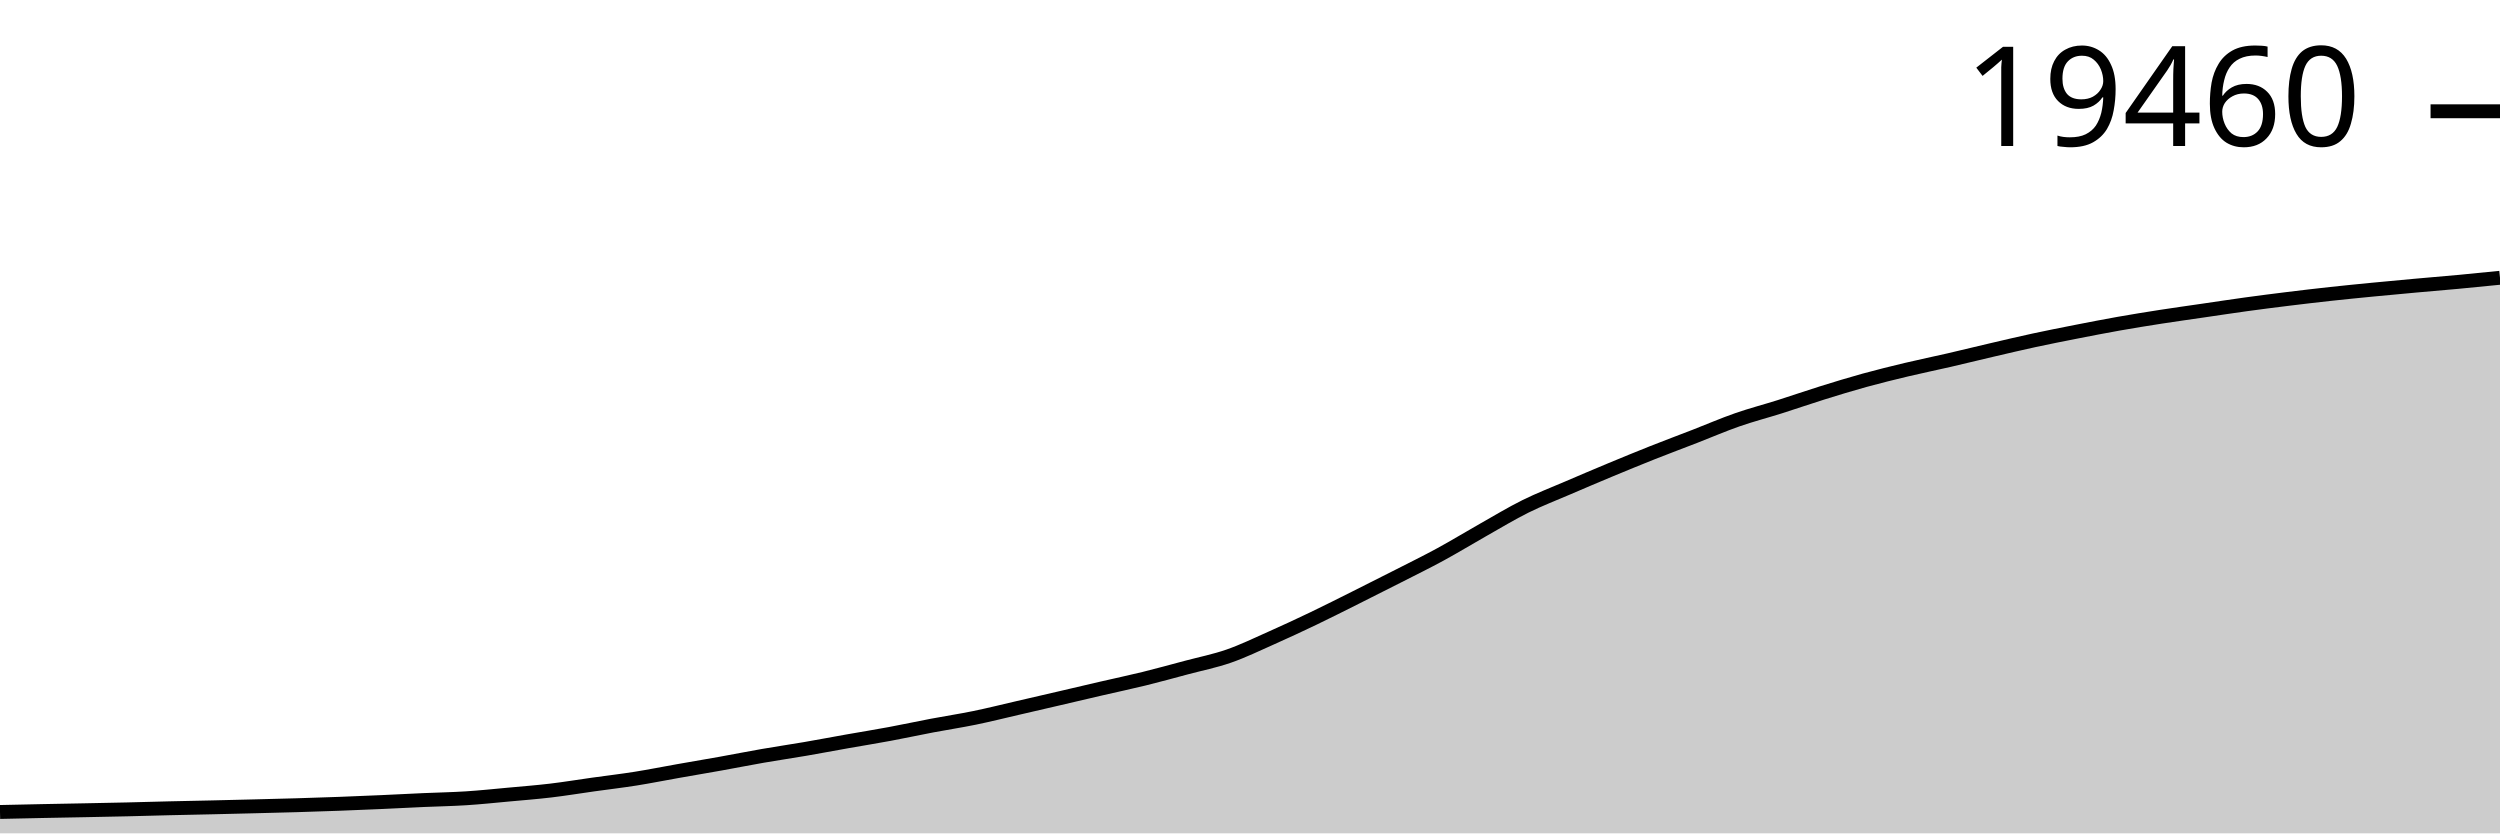
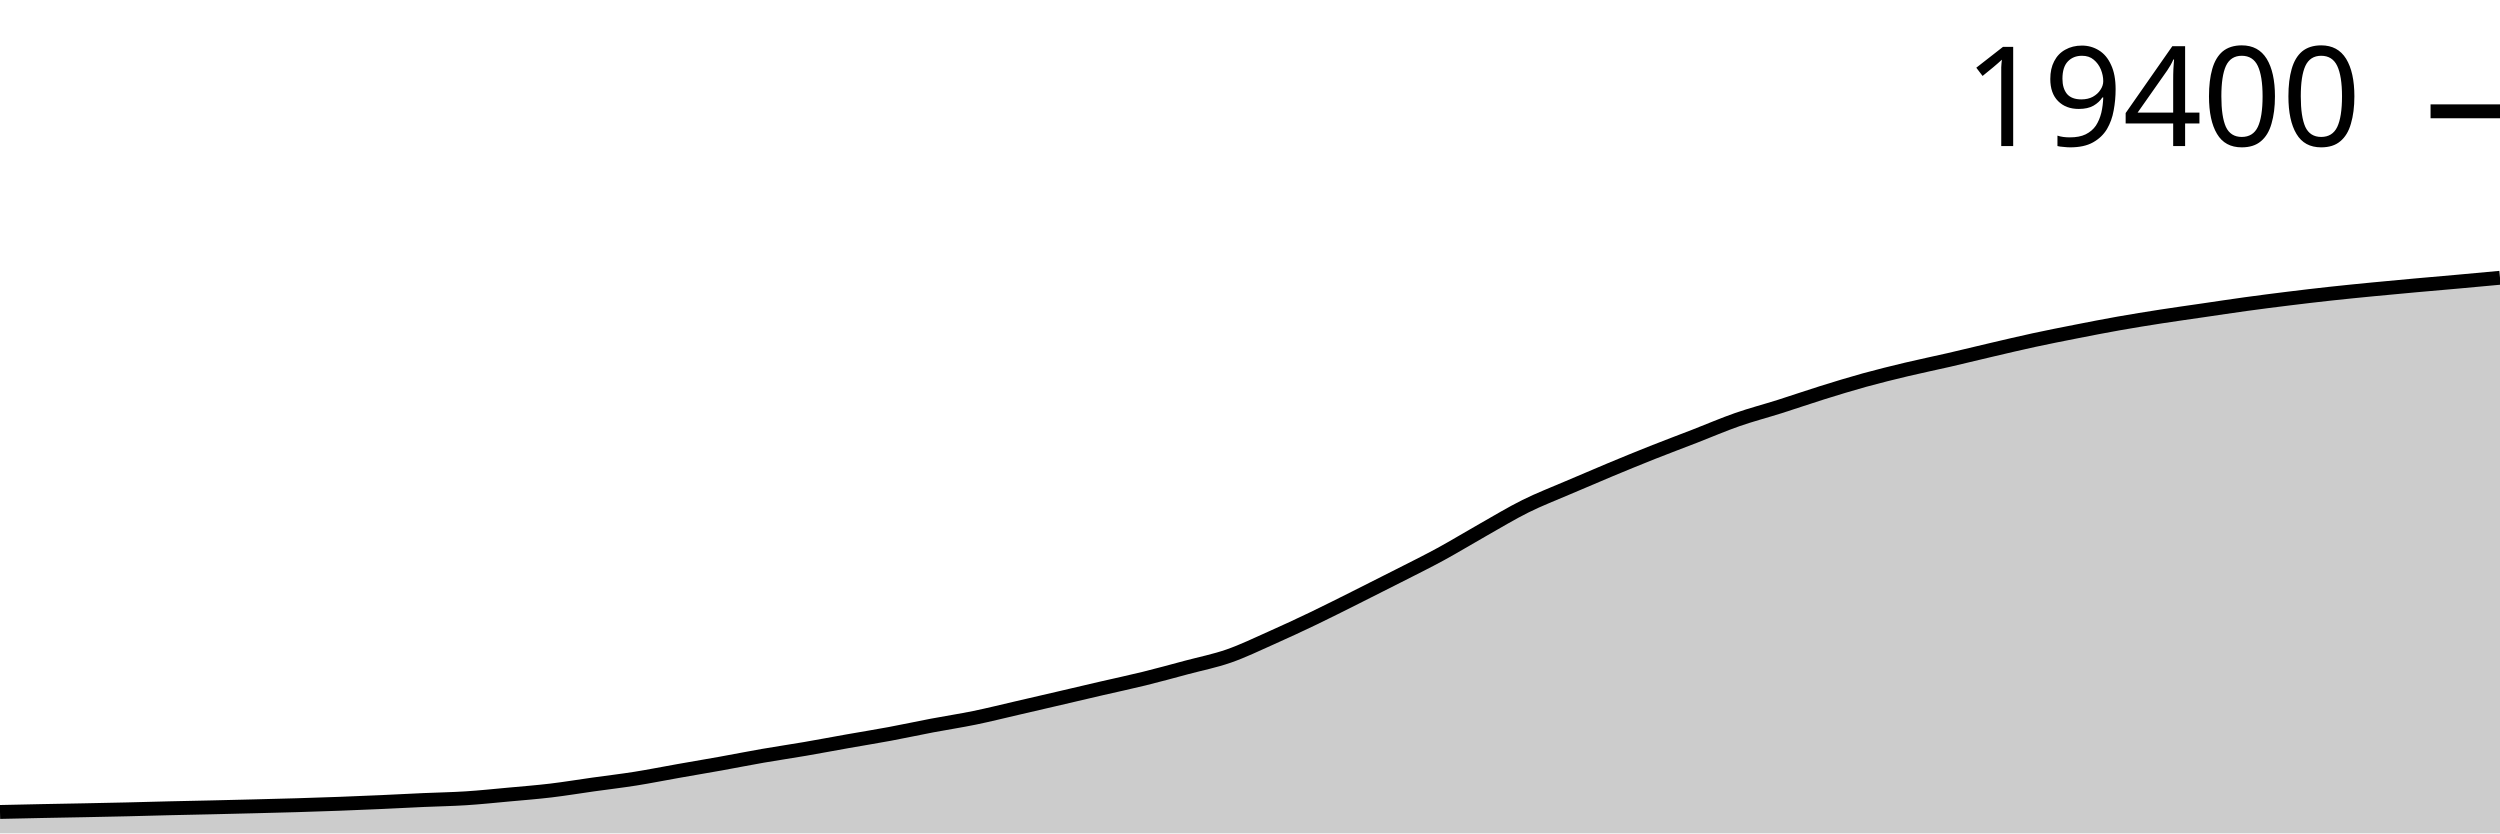
<svg xmlns="http://www.w3.org/2000/svg" viewBox="0 0 180 60">
  <g transform="translate(0,20)">
-     <path class="area" fill="rgba(0, 0, 0, 0.2)" d="M0,38.462C1.017,38.439,2.034,38.417,3.051,38.396C4.068,38.375,5.085,38.358,6.102,38.338C7.119,38.318,8.136,38.299,9.153,38.275C10.169,38.252,11.186,38.22,12.203,38.196C13.22,38.172,14.237,38.153,15.254,38.13C16.271,38.107,17.288,38.082,18.305,38.056C19.322,38.03,20.339,38.007,21.356,37.976C22.373,37.946,23.39,37.913,24.407,37.875C25.424,37.837,26.441,37.794,27.458,37.749C28.475,37.704,29.492,37.649,30.508,37.604C31.525,37.558,32.542,37.543,33.559,37.477C34.576,37.412,35.593,37.305,36.61,37.211C37.627,37.118,38.644,37.039,39.661,36.918C40.678,36.797,41.695,36.627,42.712,36.485C43.729,36.342,44.746,36.224,45.763,36.063C46.78,35.901,47.797,35.696,48.814,35.517C49.831,35.337,50.847,35.167,51.864,34.985C52.881,34.803,53.898,34.6,54.915,34.423C55.932,34.246,56.949,34.098,57.966,33.924C58.983,33.749,60,33.555,61.017,33.375C62.034,33.195,63.051,33.033,64.068,32.843C65.085,32.654,66.102,32.433,67.119,32.24C68.136,32.047,69.153,31.895,70.169,31.686C71.186,31.477,72.203,31.222,73.22,30.987C74.237,30.753,75.254,30.516,76.271,30.28C77.288,30.043,78.305,29.802,79.322,29.567C80.339,29.331,81.356,29.118,82.373,28.868C83.39,28.617,84.407,28.336,85.424,28.064C86.441,27.793,87.458,27.593,88.475,27.239C89.492,26.885,90.508,26.391,91.525,25.939C92.542,25.487,93.559,25.014,94.576,24.527C95.593,24.04,96.61,23.524,97.627,23.016C98.644,22.508,99.661,21.996,100.678,21.478C101.695,20.96,102.712,20.46,103.729,19.907C104.746,19.353,105.763,18.732,106.78,18.157C107.797,17.583,108.814,16.965,109.831,16.46C110.847,15.956,111.864,15.568,112.881,15.13C113.898,14.693,114.915,14.259,115.932,13.836C116.949,13.413,117.966,12.995,118.983,12.591C120,12.188,121.017,11.809,122.034,11.415C123.051,11.02,124.068,10.579,125.085,10.225C126.102,9.87,127.119,9.609,128.136,9.287C129.153,8.965,130.169,8.612,131.186,8.294C132.203,7.977,133.22,7.665,134.237,7.384C135.254,7.104,136.271,6.854,137.288,6.611C138.305,6.368,139.322,6.163,140.339,5.928C141.356,5.694,142.373,5.441,143.39,5.204C144.407,4.967,145.424,4.725,146.441,4.505C147.458,4.285,148.475,4.085,149.492,3.885C150.508,3.686,151.525,3.487,152.542,3.307C153.559,3.127,154.576,2.963,155.593,2.805C156.61,2.647,157.627,2.507,158.644,2.358C159.661,2.21,160.678,2.054,161.695,1.914C162.712,1.774,163.729,1.644,164.746,1.519C165.763,1.394,166.78,1.274,167.797,1.163C168.814,1.052,169.831,0.952,170.847,0.853C171.864,0.754,172.881,0.66,173.898,0.568C174.915,0.475,175.932,0.393,176.949,0.299C177.966,0.204,178.983,0.102,180,0L180,40C178.983,40,177.966,40,176.949,40C175.932,40,174.915,40,173.898,40C172.881,40,171.864,40,170.847,40C169.831,40,168.814,40,167.797,40C166.78,40,165.763,40,164.746,40C163.729,40,162.712,40,161.695,40C160.678,40,159.661,40,158.644,40C157.627,40,156.61,40,155.593,40C154.576,40,153.559,40,152.542,40C151.525,40,150.508,40,149.492,40C148.475,40,147.458,40,146.441,40C145.424,40,144.407,40,143.39,40C142.373,40,141.356,40,140.339,40C139.322,40,138.305,40,137.288,40C136.271,40,135.254,40,134.237,40C133.22,40,132.203,40,131.186,40C130.169,40,129.153,40,128.136,40C127.119,40,126.102,40,125.085,40C124.068,40,123.051,40,122.034,40C121.017,40,120,40,118.983,40C117.966,40,116.949,40,115.932,40C114.915,40,113.898,40,112.881,40C111.864,40,110.847,40,109.831,40C108.814,40,107.797,40,106.78,40C105.763,40,104.746,40,103.729,40C102.712,40,101.695,40,100.678,40C99.661,40,98.644,40,97.627,40C96.61,40,95.593,40,94.576,40C93.559,40,92.542,40,91.525,40C90.508,40,89.492,40,88.475,40C87.458,40,86.441,40,85.424,40C84.407,40,83.39,40,82.373,40C81.356,40,80.339,40,79.322,40C78.305,40,77.288,40,76.271,40C75.254,40,74.237,40,73.22,40C72.203,40,71.186,40,70.169,40C69.153,40,68.136,40,67.119,40C66.102,40,65.085,40,64.068,40C63.051,40,62.034,40,61.017,40C60,40,58.983,40,57.966,40C56.949,40,55.932,40,54.915,40C53.898,40,52.881,40,51.864,40C50.847,40,49.831,40,48.814,40C47.797,40,46.78,40,45.763,40C44.746,40,43.729,40,42.712,40C41.695,40,40.678,40,39.661,40C38.644,40,37.627,40,36.61,40C35.593,40,34.576,40,33.559,40C32.542,40,31.525,40,30.508,40C29.492,40,28.475,40,27.458,40C26.441,40,25.424,40,24.407,40C23.39,40,22.373,40,21.356,40C20.339,40,19.322,40,18.305,40C17.288,40,16.271,40,15.254,40C14.237,40,13.22,40,12.203,40C11.186,40,10.169,40,9.153,40C8.136,40,7.119,40,6.102,40C5.085,40,4.068,40,3.051,40C2.034,40,1.017,40,0,40Z" />
-     <path class="line" stroke="black" fill="none" d="M0,38.462C1.017,38.439,2.034,38.417,3.051,38.396C4.068,38.375,5.085,38.358,6.102,38.338C7.119,38.318,8.136,38.299,9.153,38.275C10.169,38.252,11.186,38.22,12.203,38.196C13.22,38.172,14.237,38.153,15.254,38.13C16.271,38.107,17.288,38.082,18.305,38.056C19.322,38.03,20.339,38.007,21.356,37.976C22.373,37.946,23.39,37.913,24.407,37.875C25.424,37.837,26.441,37.794,27.458,37.749C28.475,37.704,29.492,37.649,30.508,37.604C31.525,37.558,32.542,37.543,33.559,37.477C34.576,37.412,35.593,37.305,36.61,37.211C37.627,37.118,38.644,37.039,39.661,36.918C40.678,36.797,41.695,36.627,42.712,36.485C43.729,36.342,44.746,36.224,45.763,36.063C46.78,35.901,47.797,35.696,48.814,35.517C49.831,35.337,50.847,35.167,51.864,34.985C52.881,34.803,53.898,34.6,54.915,34.423C55.932,34.246,56.949,34.098,57.966,33.924C58.983,33.749,60,33.555,61.017,33.375C62.034,33.195,63.051,33.033,64.068,32.843C65.085,32.654,66.102,32.433,67.119,32.24C68.136,32.047,69.153,31.895,70.169,31.686C71.186,31.477,72.203,31.222,73.22,30.987C74.237,30.753,75.254,30.516,76.271,30.28C77.288,30.043,78.305,29.802,79.322,29.567C80.339,29.331,81.356,29.118,82.373,28.868C83.39,28.617,84.407,28.336,85.424,28.064C86.441,27.793,87.458,27.593,88.475,27.239C89.492,26.885,90.508,26.391,91.525,25.939C92.542,25.487,93.559,25.014,94.576,24.527C95.593,24.04,96.61,23.524,97.627,23.016C98.644,22.508,99.661,21.996,100.678,21.478C101.695,20.96,102.712,20.46,103.729,19.907C104.746,19.353,105.763,18.732,106.78,18.157C107.797,17.583,108.814,16.965,109.831,16.46C110.847,15.956,111.864,15.568,112.881,15.13C113.898,14.693,114.915,14.259,115.932,13.836C116.949,13.413,117.966,12.995,118.983,12.591C120,12.188,121.017,11.809,122.034,11.415C123.051,11.02,124.068,10.579,125.085,10.225C126.102,9.87,127.119,9.609,128.136,9.287C129.153,8.965,130.169,8.612,131.186,8.294C132.203,7.977,133.22,7.665,134.237,7.384C135.254,7.104,136.271,6.854,137.288,6.611C138.305,6.368,139.322,6.163,140.339,5.928C141.356,5.694,142.373,5.441,143.39,5.204C144.407,4.967,145.424,4.725,146.441,4.505C147.458,4.285,148.475,4.085,149.492,3.885C150.508,3.686,151.525,3.487,152.542,3.307C153.559,3.127,154.576,2.963,155.593,2.805C156.61,2.647,157.627,2.507,158.644,2.358C159.661,2.21,160.678,2.054,161.695,1.914C162.712,1.774,163.729,1.644,164.746,1.519C165.763,1.394,166.78,1.274,167.797,1.163C168.814,1.052,169.831,0.952,170.847,0.853C171.864,0.754,172.881,0.66,173.898,0.568C174.915,0.475,175.932,0.393,176.949,0.299C177.966,0.204,178.983,0.102,180,0" />
-     <path class="axis-ceiling" stroke-width="1" stroke="black" fill="none" d="M175,-11.988L180,-11.988" />
-     <text class="axis-ceiling-label" font-family="sans-serif" text-anchor="end" font-size="10px" x="170" y="-9.488">19460</text>
+     <path class="area" fill="rgba(0, 0, 0, 0.2)" d="M0,38.461C1.017,38.438,2.034,38.416,3.051,38.395C4.068,38.375,5.085,38.358,6.102,38.338C7.119,38.317,8.136,38.298,9.153,38.274C10.169,38.251,11.186,38.219,12.203,38.195C13.22,38.171,14.237,38.152,15.254,38.129C16.271,38.106,17.288,38.081,18.305,38.055C19.322,38.029,20.339,38.006,21.356,37.975C22.373,37.945,23.39,37.912,24.407,37.874C25.424,37.836,26.441,37.793,27.458,37.748C28.475,37.702,29.492,37.648,30.508,37.602C31.525,37.557,32.542,37.542,33.559,37.476C34.576,37.411,35.593,37.303,36.61,37.21C37.627,37.117,38.644,37.038,39.661,36.917C40.678,36.795,41.695,36.626,42.712,36.483C43.729,36.34,44.746,36.222,45.763,36.061C46.78,35.899,47.797,35.694,48.814,35.515C49.831,35.335,50.847,35.165,51.864,34.983C52.881,34.8,53.898,34.597,54.915,34.42C55.932,34.243,56.949,34.096,57.966,33.921C58.983,33.746,60,33.552,61.017,33.372C62.034,33.192,63.051,33.029,64.068,32.84C65.085,32.651,66.102,32.429,67.119,32.236C68.136,32.044,69.153,31.891,70.169,31.682C71.186,31.473,72.203,31.217,73.22,30.983C74.237,30.748,75.254,30.512,76.271,30.275C77.288,30.038,78.305,29.797,79.322,29.562C80.339,29.326,81.356,29.113,82.373,28.862C83.39,28.612,84.407,28.33,85.424,28.058C86.441,27.787,87.458,27.587,88.475,27.233C89.492,26.878,90.508,26.385,91.525,25.932C92.542,25.48,93.559,25.007,94.576,24.52C95.593,24.032,96.61,23.516,97.627,23.008C98.644,22.5,99.661,21.988,100.678,21.469C101.695,20.951,102.712,20.451,103.729,19.897C104.746,19.343,105.763,18.722,106.78,18.147C107.797,17.572,108.814,16.954,109.831,16.449C110.847,15.944,111.864,15.556,112.881,15.118C113.898,14.681,114.915,14.247,115.932,13.823C116.949,13.4,117.966,12.982,118.983,12.578C120,12.174,121.017,11.796,122.034,11.401C123.051,11.007,124.068,10.565,125.085,10.211C126.102,9.856,127.119,9.594,128.136,9.272C129.153,8.95,130.169,8.597,131.186,8.279C132.203,7.962,133.22,7.649,134.237,7.368C135.254,7.088,136.271,6.838,137.288,6.595C138.305,6.352,139.322,6.146,140.339,5.912C141.356,5.677,142.373,5.425,143.39,5.188C144.407,4.95,145.424,4.708,146.441,4.488C147.458,4.268,148.475,4.068,149.492,3.868C150.508,3.668,151.525,3.469,152.542,3.289C153.559,3.109,154.576,2.945,155.593,2.787C156.61,2.629,157.627,2.489,158.644,2.34C159.661,2.191,160.678,2.036,161.695,1.896C162.712,1.756,163.729,1.626,164.746,1.501C165.763,1.375,166.78,1.255,167.797,1.144C168.814,1.033,169.831,0.933,170.847,0.834C171.864,0.735,172.881,0.641,173.898,0.549C174.915,0.456,175.932,0.371,176.949,0.28C177.966,0.188,178.983,0.094,180,0L180,40C178.983,40,177.966,40,176.949,40C175.932,40,174.915,40,173.898,40C172.881,40,171.864,40,170.847,40C169.831,40,168.814,40,167.797,40C166.78,40,165.763,40,164.746,40C163.729,40,162.712,40,161.695,40C160.678,40,159.661,40,158.644,40C157.627,40,156.61,40,155.593,40C154.576,40,153.559,40,152.542,40C151.525,40,150.508,40,149.492,40C148.475,40,147.458,40,146.441,40C145.424,40,144.407,40,143.39,40C142.373,40,141.356,40,140.339,40C139.322,40,138.305,40,137.288,40C136.271,40,135.254,40,134.237,40C133.22,40,132.203,40,131.186,40C130.169,40,129.153,40,128.136,40C127.119,40,126.102,40,125.085,40C124.068,40,123.051,40,122.034,40C121.017,40,120,40,118.983,40C117.966,40,116.949,40,115.932,40C114.915,40,113.898,40,112.881,40C111.864,40,110.847,40,109.831,40C108.814,40,107.797,40,106.78,40C105.763,40,104.746,40,103.729,40C102.712,40,101.695,40,100.678,40C99.661,40,98.644,40,97.627,40C96.61,40,95.593,40,94.576,40C93.559,40,92.542,40,91.525,40C90.508,40,89.492,40,88.475,40C87.458,40,86.441,40,85.424,40C84.407,40,83.39,40,82.373,40C81.356,40,80.339,40,79.322,40C78.305,40,77.288,40,76.271,40C75.254,40,74.237,40,73.22,40C72.203,40,71.186,40,70.169,40C69.153,40,68.136,40,67.119,40C66.102,40,65.085,40,64.068,40C63.051,40,62.034,40,61.017,40C60,40,58.983,40,57.966,40C56.949,40,55.932,40,54.915,40C53.898,40,52.881,40,51.864,40C50.847,40,49.831,40,48.814,40C47.797,40,46.78,40,45.763,40C44.746,40,43.729,40,42.712,40C41.695,40,40.678,40,39.661,40C38.644,40,37.627,40,36.61,40C35.593,40,34.576,40,33.559,40C32.542,40,31.525,40,30.508,40C29.492,40,28.475,40,27.458,40C26.441,40,25.424,40,24.407,40C23.39,40,22.373,40,21.356,40C20.339,40,19.322,40,18.305,40C17.288,40,16.271,40,15.254,40C14.237,40,13.22,40,12.203,40C11.186,40,10.169,40,9.153,40C8.136,40,7.119,40,6.102,40C5.085,40,4.068,40,3.051,40C2.034,40,1.017,40,0,40Z" />
+     <path class="line" stroke="black" fill="none" d="M0,38.461C1.017,38.438,2.034,38.416,3.051,38.395C4.068,38.375,5.085,38.358,6.102,38.338C7.119,38.317,8.136,38.298,9.153,38.274C10.169,38.251,11.186,38.219,12.203,38.195C13.22,38.171,14.237,38.152,15.254,38.129C16.271,38.106,17.288,38.081,18.305,38.055C19.322,38.029,20.339,38.006,21.356,37.975C22.373,37.945,23.39,37.912,24.407,37.874C25.424,37.836,26.441,37.793,27.458,37.748C28.475,37.702,29.492,37.648,30.508,37.602C31.525,37.557,32.542,37.542,33.559,37.476C34.576,37.411,35.593,37.303,36.61,37.21C37.627,37.117,38.644,37.038,39.661,36.917C40.678,36.795,41.695,36.626,42.712,36.483C43.729,36.34,44.746,36.222,45.763,36.061C46.78,35.899,47.797,35.694,48.814,35.515C49.831,35.335,50.847,35.165,51.864,34.983C52.881,34.8,53.898,34.597,54.915,34.42C55.932,34.243,56.949,34.096,57.966,33.921C58.983,33.746,60,33.552,61.017,33.372C62.034,33.192,63.051,33.029,64.068,32.84C65.085,32.651,66.102,32.429,67.119,32.236C68.136,32.044,69.153,31.891,70.169,31.682C71.186,31.473,72.203,31.217,73.22,30.983C74.237,30.748,75.254,30.512,76.271,30.275C77.288,30.038,78.305,29.797,79.322,29.562C80.339,29.326,81.356,29.113,82.373,28.862C83.39,28.612,84.407,28.33,85.424,28.058C86.441,27.787,87.458,27.587,88.475,27.233C89.492,26.878,90.508,26.385,91.525,25.932C92.542,25.48,93.559,25.007,94.576,24.52C95.593,24.032,96.61,23.516,97.627,23.008C98.644,22.5,99.661,21.988,100.678,21.469C101.695,20.951,102.712,20.451,103.729,19.897C104.746,19.343,105.763,18.722,106.78,18.147C107.797,17.572,108.814,16.954,109.831,16.449C110.847,15.944,111.864,15.556,112.881,15.118C113.898,14.681,114.915,14.247,115.932,13.823C116.949,13.4,117.966,12.982,118.983,12.578C120,12.174,121.017,11.796,122.034,11.401C123.051,11.007,124.068,10.565,125.085,10.211C126.102,9.856,127.119,9.594,128.136,9.272C129.153,8.95,130.169,8.597,131.186,8.279C132.203,7.962,133.22,7.649,134.237,7.368C135.254,7.088,136.271,6.838,137.288,6.595C138.305,6.352,139.322,6.146,140.339,5.912C141.356,5.677,142.373,5.425,143.39,5.188C144.407,4.95,145.424,4.708,146.441,4.488C147.458,4.268,148.475,4.068,149.492,3.868C150.508,3.668,151.525,3.469,152.542,3.289C153.559,3.109,154.576,2.945,155.593,2.787C156.61,2.629,157.627,2.489,158.644,2.34C159.661,2.191,160.678,2.036,161.695,1.896C162.712,1.756,163.729,1.626,164.746,1.501C165.763,1.375,166.78,1.255,167.797,1.144C168.814,1.033,169.831,0.933,170.847,0.834C171.864,0.735,172.881,0.641,173.898,0.549C174.915,0.456,175.932,0.371,176.949,0.28C177.966,0.188,178.983,0.094,180,0" />
+     <path class="axis-ceiling" stroke-width="1" stroke="black" fill="none" d="M175,-11.985L180,-11.985" />
+     <text class="axis-ceiling-label" font-family="sans-serif" text-anchor="end" font-size="10px" x="170" y="-9.485">19400</text>
  </g>
</svg>
